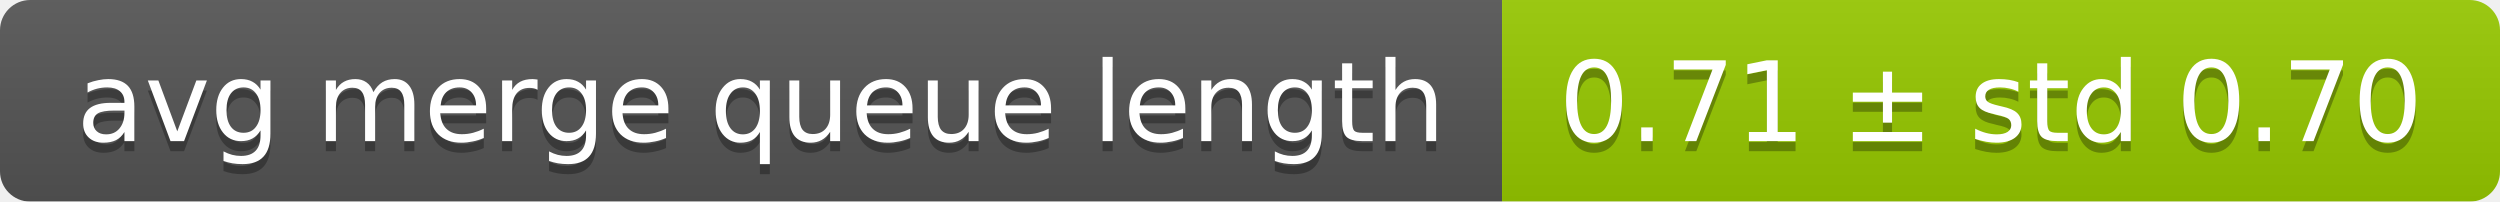
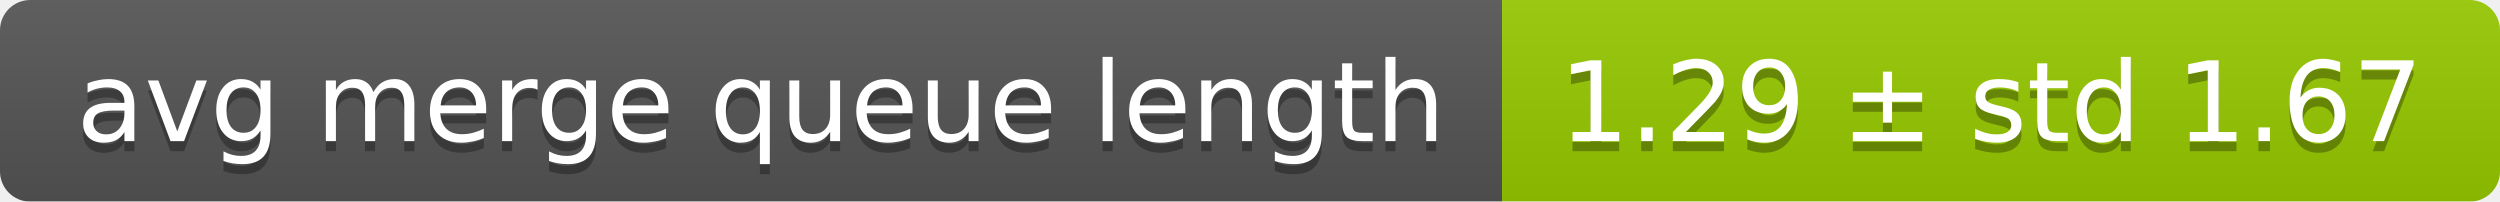
<svg xmlns="http://www.w3.org/2000/svg" width="248" height="20">
  <linearGradient id="smooth" x2="0" y2="100%">
    <stop offset="0" stop-color="#bbb" stop-opacity=".1" />
    <stop offset="1" stop-opacity=".1" />
  </linearGradient>
  <mask id="round">
    <rect width="248" height="20" rx="3" fill="#fff" />
  </mask>
  <g mask="url(#round)">
    <rect width="149" height="20" fill="#555" />
    <rect x="149" width="99" height="20" fill="#97ca00" />
    <rect width="248" height="20" fill="url(#smooth)" />
  </g>
  <g fill="#fff" text-anchor="middle" font-family="DejaVu Sans,Verdana,Geneva,sans-serif" font-size="11">
    <text x="75.5" y="15" fill="#010101" fill-opacity=".3">avg merge queue length</text>
    <text x="75.5" y="14">avg merge queue length</text>
-     <text x="197.5" y="15" fill="#010101" fill-opacity=".3">0.71 ± std 0.70</text>
-     <text x="197.5" y="14">0.71 ± std 0.70</text>
+     <text x="197.5" y="15" fill="#010101" fill-opacity=".3">1.29 ± std 1.67</text>
+     <text x="197.5" y="14">1.29 ± std 1.67</text>
  </g>
</svg>
